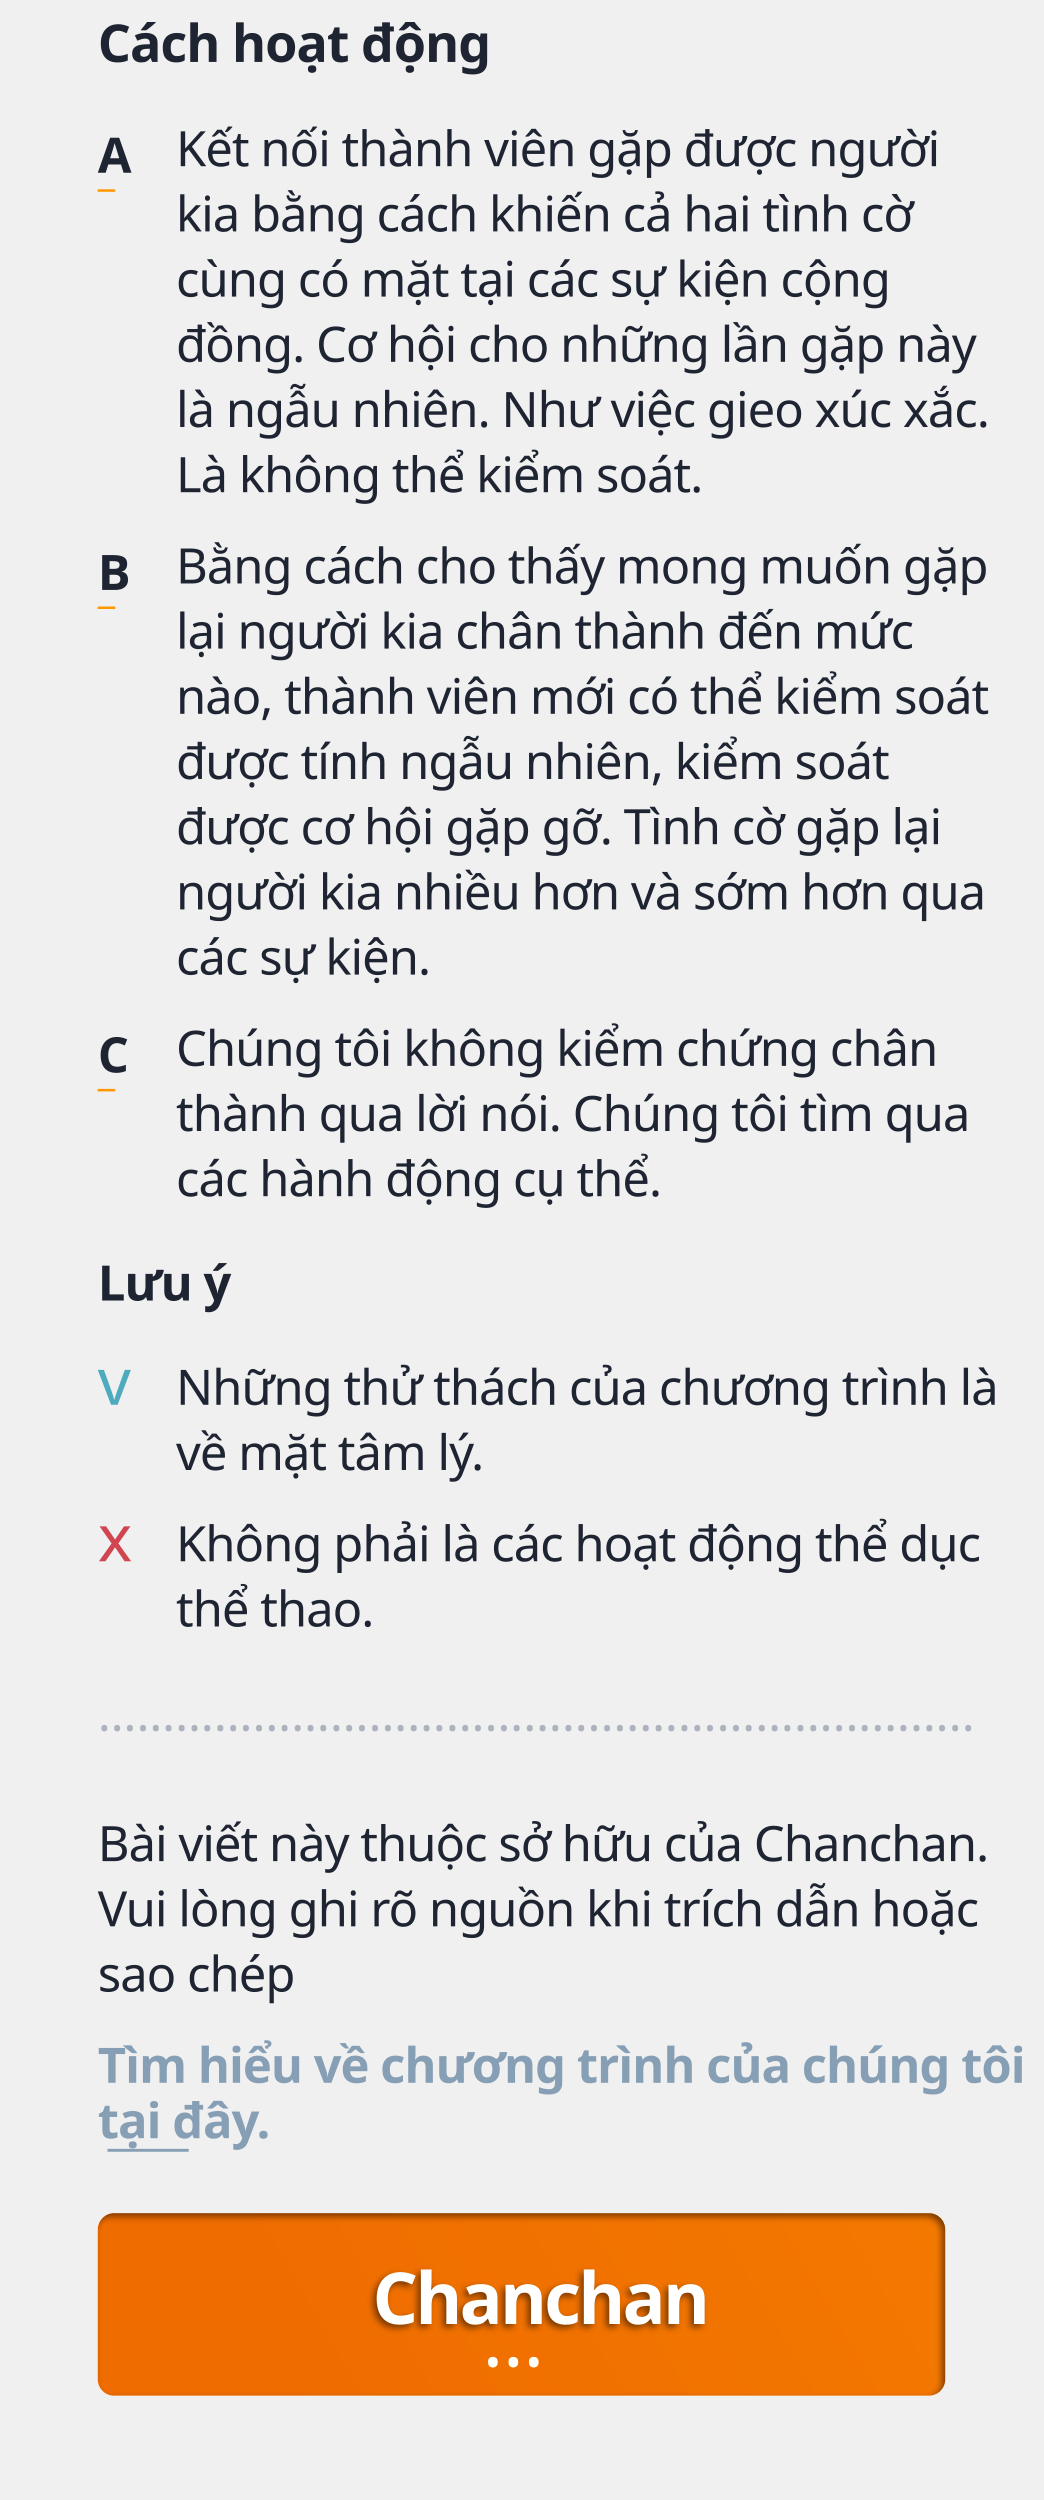
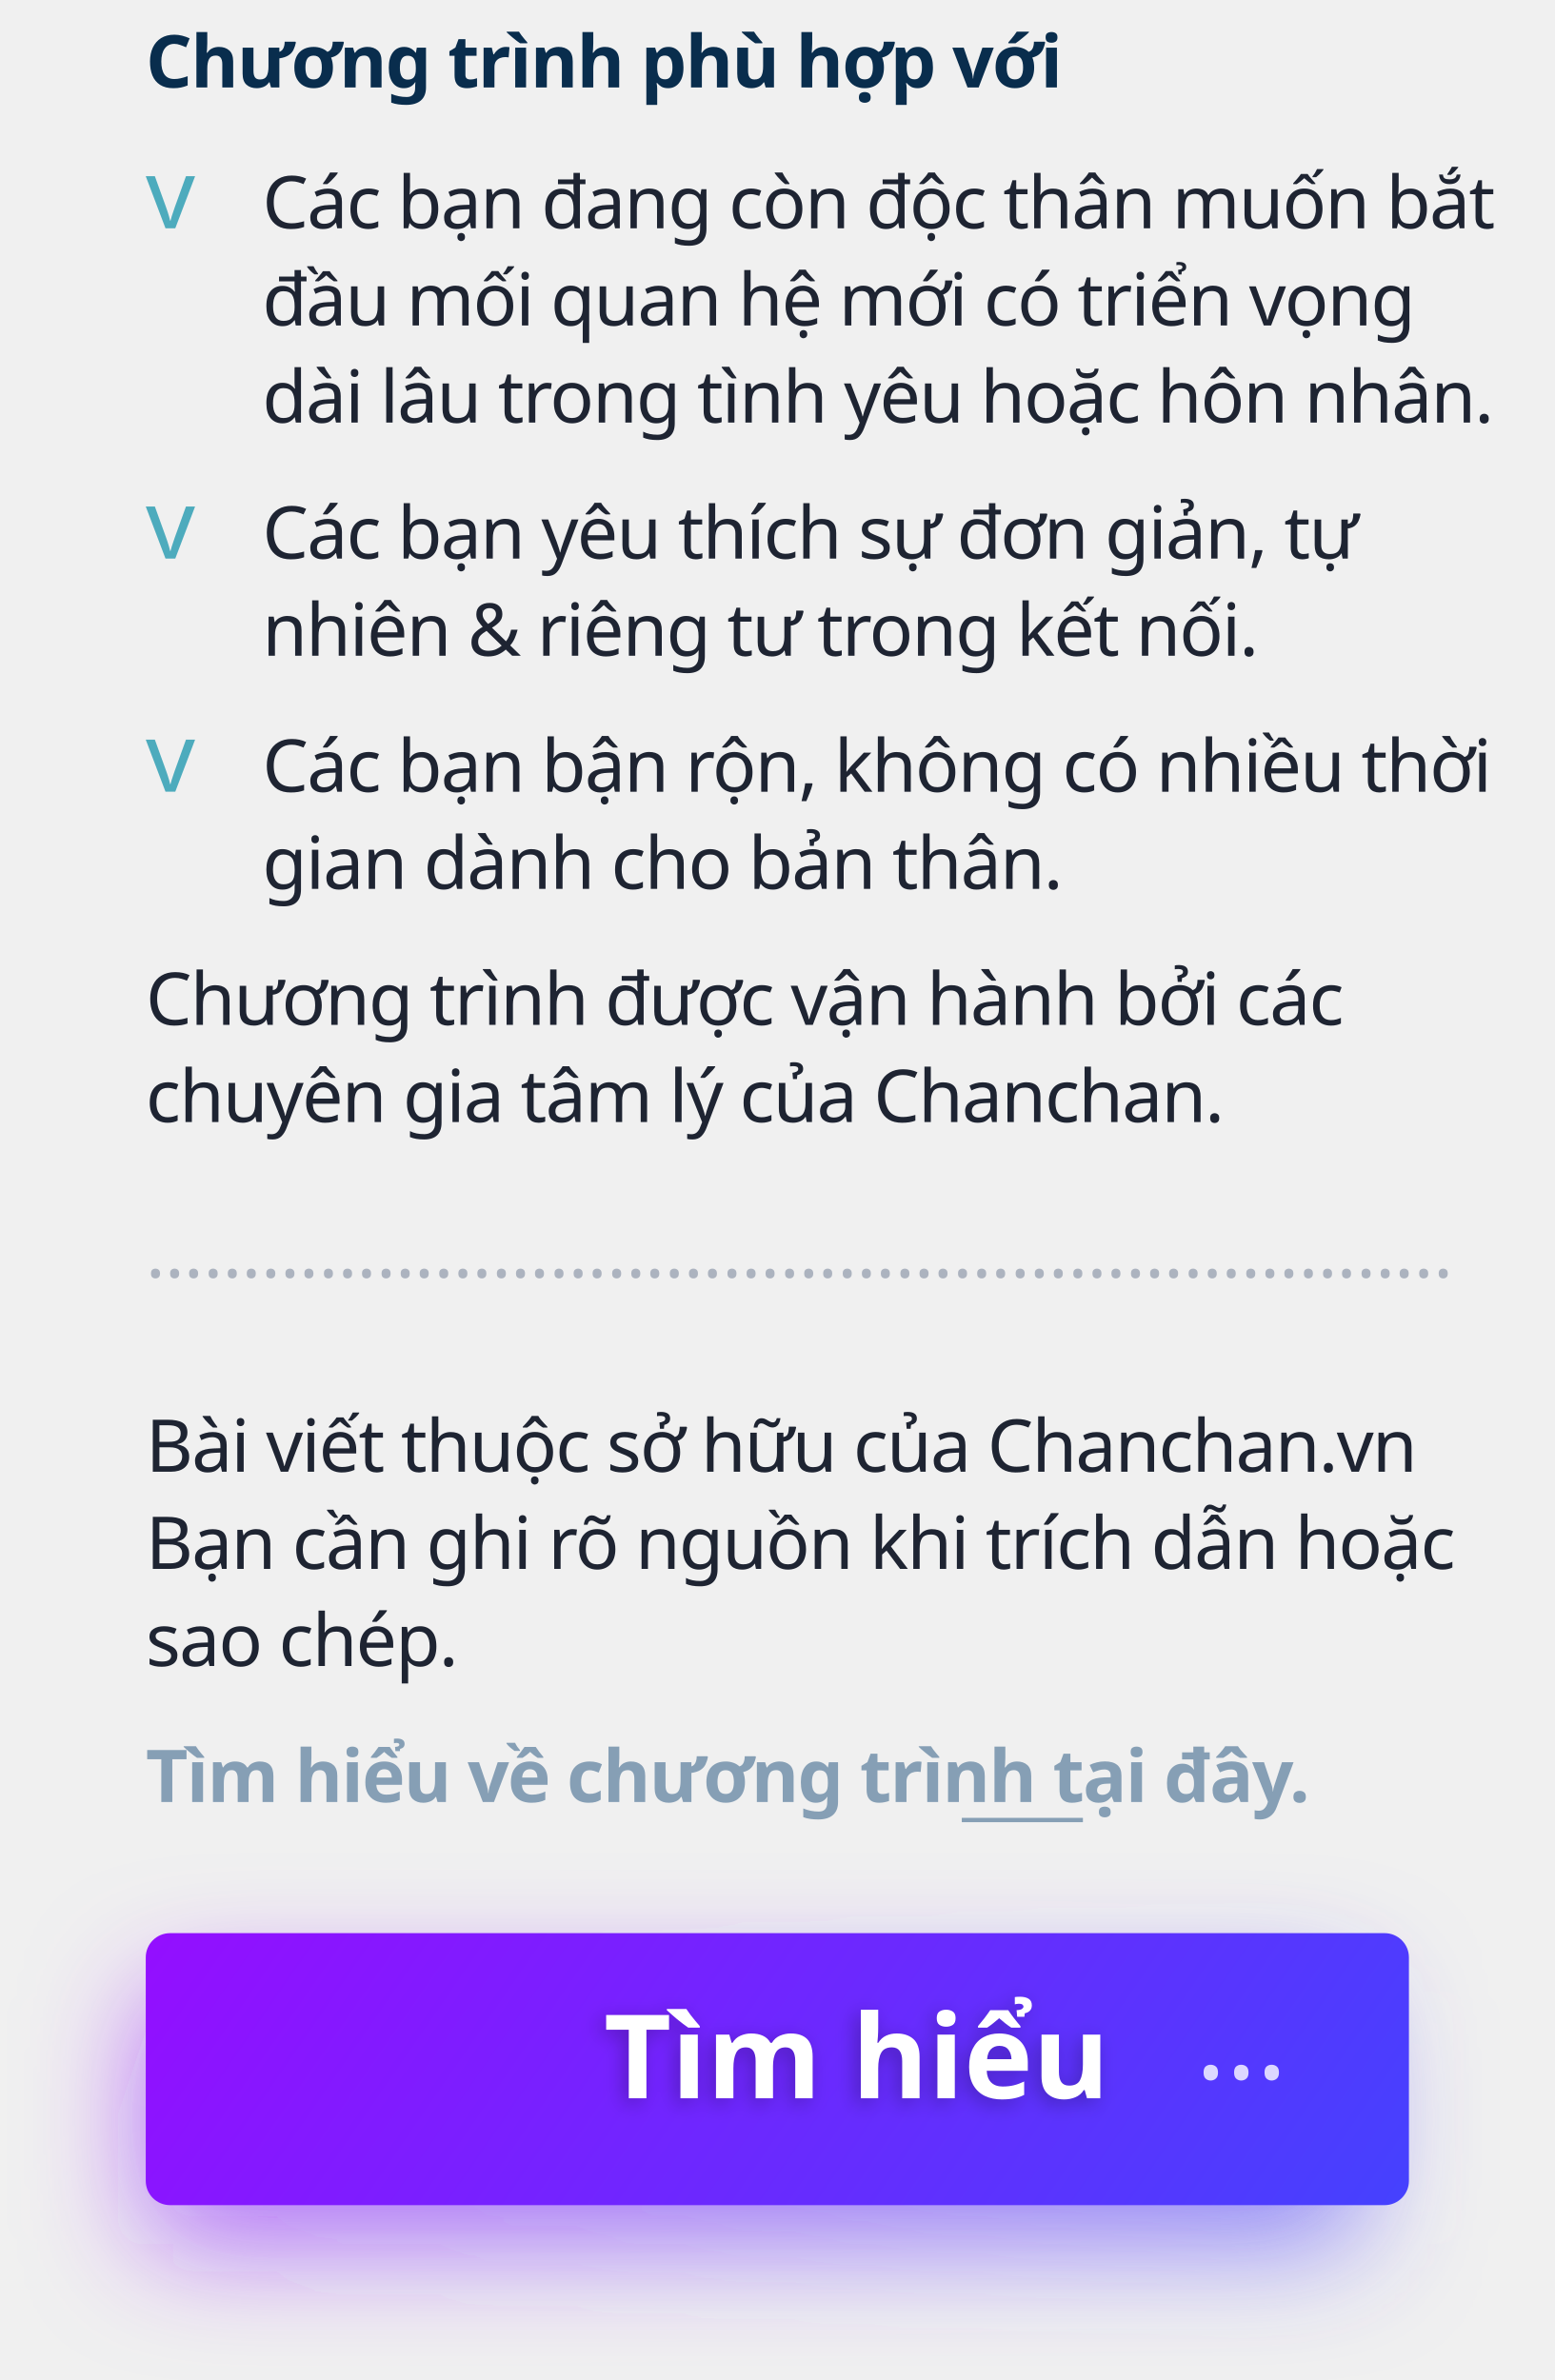
- <svg xmlns="http://www.w3.org/2000/svg" xmlns:xlink="http://www.w3.org/1999/xlink" width="320px" height="767px" viewBox="0 0 320 767" version="1.1">
+ <svg xmlns="http://www.w3.org/2000/svg" xmlns:xlink="http://www.w3.org/1999/xlink" width="320px" height="490px" viewBox="0 0 320 490" version="1.1">
  <defs>
-     <linearGradient x1="15.691%" y1="53.65%" x2="133.04%" y2="39.214%" id="linearGradient-1">
-       <stop stop-color="#EF6C00" offset="0%" />
-       <stop stop-color="#F57C00" offset="100%" />
+     <linearGradient x1="-37.566%" y1="41.331%" x2="134.769%" y2="65.04%" id="linearGradient-1">
+       <stop stop-color="#AA00FF" offset="0%" />
+       <stop stop-color="#304FFE" offset="100%" />
    </linearGradient>
-     <rect id="path-2" x="0" y="0" width="260" height="56" rx="5" />
-     <filter x="-0.6%" y="-2.7%" width="101.2%" height="105.4%" filterUnits="objectBoundingBox" id="filter-3">
-       <feGaussianBlur stdDeviation="1" in="SourceAlpha" result="shadowBlurInner1" />
-       <feOffset dx="-1" dy="1" in="shadowBlurInner1" result="shadowOffsetInner1" />
-       <feComposite in="shadowOffsetInner1" in2="SourceAlpha" operator="arithmetic" k2="-1" k3="1" result="shadowInnerInner1" />
-       <feColorMatrix values="0 0 0 0 0   0 0 0 0 0   0 0 0 0 0  0 0 0 0.5 0" type="matrix" in="shadowInnerInner1" />
+     <filter x="-14.4%" y="-69.2%" width="128.8%" height="238.5%" filterUnits="objectBoundingBox" id="filter-2">
+       <feGaussianBlur stdDeviation="12" in="SourceGraphic" />
    </filter>
-     <text id="text-4" font-family="GMVDINPro-Black, GMV DIN Pro" font-size="22" font-weight="700" letter-spacing="-0.88" fill="#FFFFFF">
-       <tspan x="84.273" y="34">Chanchan</tspan>
+     <linearGradient x1="-37.566%" y1="40.704%" x2="134.769%" y2="66.127%" id="linearGradient-3">
+       <stop stop-color="#AA00FF" offset="0%" />
+       <stop stop-color="#304FFE" offset="100%" />
+     </linearGradient>
+     <text id="text-4" font-family="GMVDINPro-CondBlack, GMV DIN Cond" font-size="24" font-style="condensed" font-weight="700" fill="#FFFFFF">
+       <tspan x="94.284" y="34">Tìm hiểu</tspan>
    </text>
-     <filter x="-4.9%" y="-11.4%" width="107.6%" height="131.8%" filterUnits="objectBoundingBox" id="filter-5">
+     <filter x="-10.3%" y="-35.4%" width="117.8%" height="166.7%" filterUnits="objectBoundingBox" id="filter-5">
      <feOffset dx="-1" dy="1" in="SourceAlpha" result="shadowOffsetOuter1" />
-       <feGaussianBlur stdDeviation="1" in="shadowOffsetOuter1" result="shadowBlurOuter1" />
-       <feColorMatrix values="0 0 0 0 0   0 0 0 0 0   0 0 0 0 0  0 0 0 0.5 0" type="matrix" in="shadowBlurOuter1" />
+       <feGaussianBlur stdDeviation="2" in="shadowOffsetOuter1" result="shadowBlurOuter1" />
+       <feColorMatrix values="0 0 0 0 0   0 0 0 0 0   0 0 0 0 0  0 0 0 0.25 0" type="matrix" in="shadowBlurOuter1" />
    </filter>
  </defs>
  <g id="5" stroke="none" stroke-width="1" fill="none" fill-rule="evenodd">
-     <g id="Group-7" transform="translate(30, 7)">
-       <g id="Group-2" transform="translate(0, 33)">
-         <text id="Kết-nối-thành-viên-g" font-family="GMVDINPro, GMV DIN Pro" font-size="15" font-weight="normal" line-spacing="20" letter-spacing="-0.3" fill="#1E2432">
-           <tspan x="24" y="11">Kết nối thành viên gặp được người </tspan>
-           <tspan x="24" y="31">kia bằng cách khiến cả hai tình cờ </tspan>
-           <tspan x="24" y="51">cùng có mặt tại các sự kiện cộng </tspan>
-           <tspan x="24" y="71">đồng. Cơ hội cho những lần gặp này </tspan>
-           <tspan x="24" y="91">là ngẫu nhiên. Như việc gieo xúc xắc. </tspan>
-           <tspan x="24" y="111">Là không thể kiểm soát.</tspan>
-         </text>
-         <text id="_" font-family="Chalkduster" font-size="12" font-weight="normal" line-spacing="34" fill="#FF9800">
-           <tspan x="0" y="17">_</tspan>
-         </text>
-         <text id="A" font-family="GMVDINPro-Black, GMV DIN Pro" font-size="15" font-weight="700" line-spacing="19" letter-spacing="-0.3" fill="#1E2432">
-           <tspan x="0" y="13">A</tspan>
-         </text>
-       </g>
-       <g id="Group-3" transform="translate(0, 161)">
-         <text id="Bằng-cách-cho-thấy-m" font-family="GMVDINPro, GMV DIN Pro" font-size="15" font-weight="normal" line-spacing="20" letter-spacing="-0.3" fill="#1E2432">
-           <tspan x="24" y="11">Bằng cách cho thấy mong muốn gặp </tspan>
-           <tspan x="24" y="31">lại người kia chân thành đến mức </tspan>
-           <tspan x="24" y="51">nào, thành viên mới có thể kiểm soát </tspan>
-           <tspan x="24" y="71">được tính ngẫu nhiên, kiểm soát </tspan>
-           <tspan x="24" y="91">được cơ hội gặp gỡ. Tình cờ gặp lại </tspan>
-           <tspan x="24" y="111">người kia nhiều hơn và sớm hơn qua </tspan>
-           <tspan x="24" y="131">các sự kiện.</tspan>
-         </text>
-         <text id="_" font-family="Chalkduster" font-size="12" font-weight="normal" line-spacing="34" fill="#FF9800">
-           <tspan x="0" y="17">_</tspan>
-         </text>
-         <text id="B" font-family="GMVDINPro-Black, GMV DIN Pro" font-size="15" font-weight="700" line-spacing="19" letter-spacing="-0.3" fill="#1E2432">
-           <tspan x="0" y="13">B</tspan>
-         </text>
-       </g>
-       <g id="Group-4" transform="translate(0, 309)">
-         <text id="Chúng-tôi-không-kiểm" font-family="GMVDINPro, GMV DIN Pro" font-size="15" font-weight="normal" line-spacing="20" letter-spacing="-0.3" fill="#1E2432">
-           <tspan x="24" y="11">Chúng tôi không kiểm chứng chân </tspan>
-           <tspan x="24" y="31">thành qua lời nói. Chúng tôi tìm qua </tspan>
-           <tspan x="24" y="51">các hành động cụ thể.</tspan>
-         </text>
-         <text id="_" font-family="Chalkduster" font-size="12" font-weight="normal" line-spacing="34" fill="#FF9800">
-           <tspan x="0" y="17">_</tspan>
-         </text>
-         <text id="C" font-family="GMVDINPro-Black, GMV DIN Pro" font-size="15" font-weight="700" line-spacing="19" letter-spacing="-0.3" fill="#1E2432">
-           <tspan x="0" y="13">C</tspan>
-         </text>
-       </g>
-       <text id="Cách-hoạt-động" font-family="GMVDINPro-Black, GMV DIN Pro" font-size="16" font-weight="700" line-spacing="21" letter-spacing="-0.32" fill="#1E2432">
-         <tspan x="0" y="12">Cách hoạt động</tspan>
+     <g id="Group" transform="translate(30, 6.15)">
+       <text id="Bài-viết-thuộc-sở-hữ" font-family="GMVDINPro, GMV DIN Pro" font-size="15" font-weight="normal" line-spacing="20" letter-spacing="-0.3" fill="#1E2432">
+         <tspan x="0" y="296.85">Bài viết thuộc sở hữu của Chanchan.vn </tspan>
+         <tspan x="0" y="316.85">Bạn cần ghi rõ nguồn khi trích dẫn hoặc </tspan>
+         <tspan x="0" y="336.85">sao chép.</tspan>
      </text>
-     </g>
-     <g id="Group-6" transform="translate(30, 388)">
-       <text id="Những-thử-thách-của" font-family="GMVDINPro, GMV DIN Pro" font-size="15" font-weight="normal" line-spacing="20" letter-spacing="-0.3" fill="#1E2432">
-         <tspan x="24" y="43">Những thử thách của chương trình là </tspan>
-         <tspan x="24" y="63">về mặt tâm lý.</tspan>
+       <text id="Tìm-hiểu-về-chương-t" font-family="GMVDINPro-Black, GMV DIN Pro" font-size="15" font-weight="700" line-spacing="17" letter-spacing="-0.3" fill="#869FB5">
+         <tspan x="0" y="364.85">Tìm hiểu về chương trình tại đây.</tspan>
      </text>
-       <text id="Không-phải-là-các-ho" font-family="GMVDINPro, GMV DIN Pro" font-size="15" font-weight="normal" line-spacing="20" letter-spacing="-0.3" fill="#1E2432">
-         <tspan x="24" y="91">Không phải là các hoạt động thể dục </tspan>
-         <tspan x="24" y="111">thể thao.</tspan>
+       <text id="……………………………………………………" opacity="0.675" font-family="GMVDINPro, GMV DIN Pro" font-size="15" font-weight="normal" line-spacing="20" fill="#8C96A8">
+         <tspan x="0" y="256.85">…………………………………………………………..</tspan>
      </text>
-       <text id="Lưu-ý" font-family="GMVDINPro-Black, GMV DIN Pro" font-size="15" font-weight="700" line-spacing="20" letter-spacing="-0.3" fill="#1E2432">
-         <tspan x="0" y="11">Lưu ý</tspan>
+       <text id="Chương-trình-phù-hợp" font-family="GMVDINPro-Black, GMV DIN Pro" font-size="15" font-weight="700" line-spacing="17" letter-spacing="-0.3" fill="#092D4D">
+         <tspan x="0" y="11.85">Chương trình phù hợp với</tspan>
+       </text>
+       <text id="Các-bạn-đang-còn-độc" font-family="GMVDINPro, GMV DIN Pro" font-size="15" font-weight="normal" line-spacing="20" letter-spacing="-0.3" fill="#1E2432">
+         <tspan x="24" y="40.85">Các bạn đang còn độc thân muốn bắt </tspan>
+         <tspan x="24" y="60.85">đầu mối quan hệ mới có triển vọng </tspan>
+         <tspan x="24" y="80.85">dài lâu trong tình yêu hoặc hôn nhân.</tspan>
      </text>
      <text id="v" font-family="Chalkduster" font-size="20" font-weight="normal" line-spacing="52" fill="#4DABBD">
-         <tspan x="0" y="43">v</tspan>
+         <tspan x="0" y="40.85">v</tspan>
      </text>
-       <text id="x" font-family="Chalkduster" font-size="20" font-weight="normal" line-spacing="52" fill="#D04550">
-         <tspan x="0" y="91">x</tspan>
+       <text id="v" font-family="Chalkduster" font-size="20" font-weight="normal" line-spacing="52" fill="#4DABBD">
+         <tspan x="0" y="108.85">v</tspan>
      </text>
-     </g>
-     <g id="Group-5" transform="translate(30, 520)">
-       <text id="Bài-viết-này-thuộc-s" font-family="GMVDINPro, GMV DIN Pro" font-size="15" font-weight="normal" line-spacing="20" letter-spacing="-0.3" fill="#1E2432">
-         <tspan x="0" y="51">Bài viết này thuộc sở hữu của Chanchan. </tspan>
-         <tspan x="0" y="71">Vui lòng ghi rõ nguồn khi trích dẫn hoặc </tspan>
-         <tspan x="0" y="91">sao chép</tspan>
+       <text id="v" font-family="Chalkduster" font-size="20" font-weight="normal" line-spacing="52" fill="#4DABBD">
+         <tspan x="0" y="156.85">v</tspan>
      </text>
-       <text id="____" font-family="Chalkduster" font-size="14" font-weight="normal" line-spacing="38" fill="#869FB5">
-         <tspan x="3" y="138">____</tspan>
+       <text id="Các-bạn-yêu-thích-sự" font-family="GMVDINPro, GMV DIN Pro" font-size="15" font-weight="normal" line-spacing="20" letter-spacing="-0.3" fill="#1E2432">
+         <tspan x="24" y="108.85">Các bạn yêu thích sự đơn giản, tự </tspan>
+         <tspan x="24" y="128.85">nhiên &amp; riêng tư trong kết nối.</tspan>
      </text>
-       <text id="Tìm-hiểu-về-chương-t" font-family="GMVDINPro-Black, GMV DIN Pro" font-size="15" font-weight="700" line-spacing="17" letter-spacing="-0.3" fill="#869FB5">
-         <tspan x="0" y="119">Tìm hiểu về chương trình của chúng tôi </tspan>
-         <tspan x="0" y="136">tại đây.</tspan>
+       <text id="Các-bạn-bận-rộn,-khô" font-family="GMVDINPro, GMV DIN Pro" font-size="15" font-weight="normal" line-spacing="20" letter-spacing="-0.3" fill="#1E2432">
+         <tspan x="24" y="156.85">Các bạn bận rộn, không có nhiều thời </tspan>
+         <tspan x="24" y="176.85">gian dành cho bản thân.</tspan>
      </text>
-       <text id="……………………………………………………" opacity="0.675" font-family="GMVDINPro, GMV DIN Pro" font-size="15" font-weight="normal" line-spacing="20" fill="#8C96A8">
-         <tspan x="0" y="11">…………………………………………………………..</tspan>
+       <text id="Chương-trình-được-vậ" font-family="GMVDINPro, GMV DIN Pro" font-size="15" font-weight="normal" line-spacing="20" letter-spacing="-0.3" fill="#1E2432">
+         <tspan x="0" y="204.85">Chương trình được vận hành bởi các </tspan>
+         <tspan x="0" y="224.85">chuyên gia tâm lý của Chanchan.</tspan>
      </text>
-     </g>
-     <g id="Group" transform="translate(30, 679)">
-       <g id="btn">
-         <use fill="url(#linearGradient-1)" fill-rule="evenodd" xlink:href="#path-2" />
-         <use fill="black" fill-opacity="1" filter="url(#filter-3)" xlink:href="#path-2" />
-       </g>
-       <text id="…" font-family="Chalkduster" font-size="24" font-weight="normal" fill="#FFFFFF">
-         <tspan x="118" y="47">…</tspan>
-       </text>
-       <g id="Chanchan" fill="#FFFFFF" fill-opacity="1">
-         <use filter="url(#filter-5)" xlink:href="#text-4" />
-         <use xlink:href="#text-4" />
+       <g id="Group-4" transform="translate(0, 391.85)">
+         <g id="Group-3">
+           <path d="M250,17 L250,59 C250,61.761 247.761,64 245,64 L5,64 C2.239,64 3.38176876e-16,61.761 0,59 L0,17 C-3.38176876e-16,14.239 2.239,12 5,12 L245,12 C247.761,12 250,14.239 250,17 Z" id="Triangle" fill="url(#linearGradient-1)" opacity="0.6" filter="url(#filter-2)" />
+           <path d="M260,5 L260,51 C260,53.761 257.761,56 255,56 L5,56 C2.239,56 3.38176876e-16,53.761 0,51 L0,5 C-3.38176876e-16,2.239 2.239,5.07265313e-16 5,0 L255,0 C257.761,-5.07265313e-16 260,2.239 260,5 Z" id="Triangle" fill="url(#linearGradient-3)" />
+           <text id="…" opacity="0.8" font-family="Chalkduster" font-size="24" font-weight="normal" fill="#FFFFFF">
+             <tspan x="216" y="30">…</tspan>
+           </text>
+           <g id="Tìm-hiểu" fill="#FFFFFF" fill-opacity="1">
+             <use filter="url(#filter-5)" xlink:href="#text-4" />
+             <use xlink:href="#text-4" />
+           </g>
+         </g>
      </g>
    </g>
+     <text id="____" font-family="Chalkduster" font-size="14" font-weight="normal" line-spacing="38" fill="#869FB5">
+       <tspan x="198" y="373">____</tspan>
+     </text>
  </g>
</svg>
